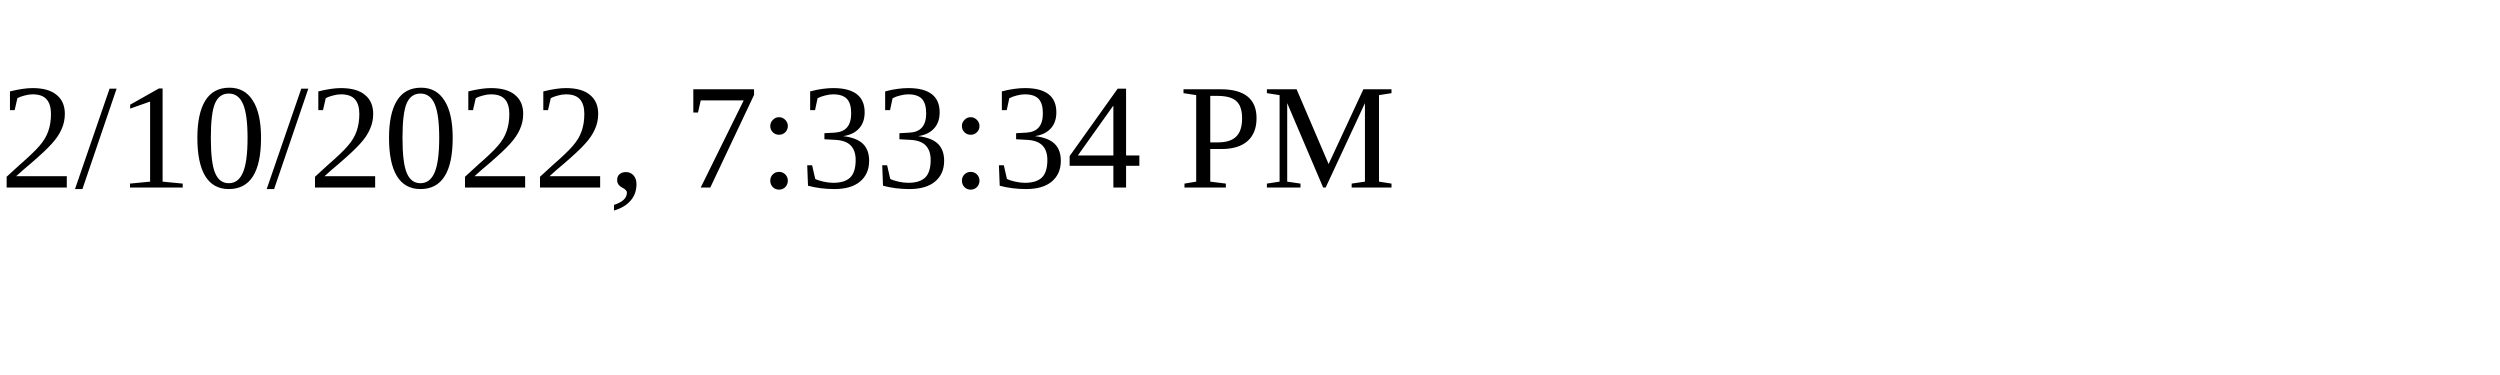
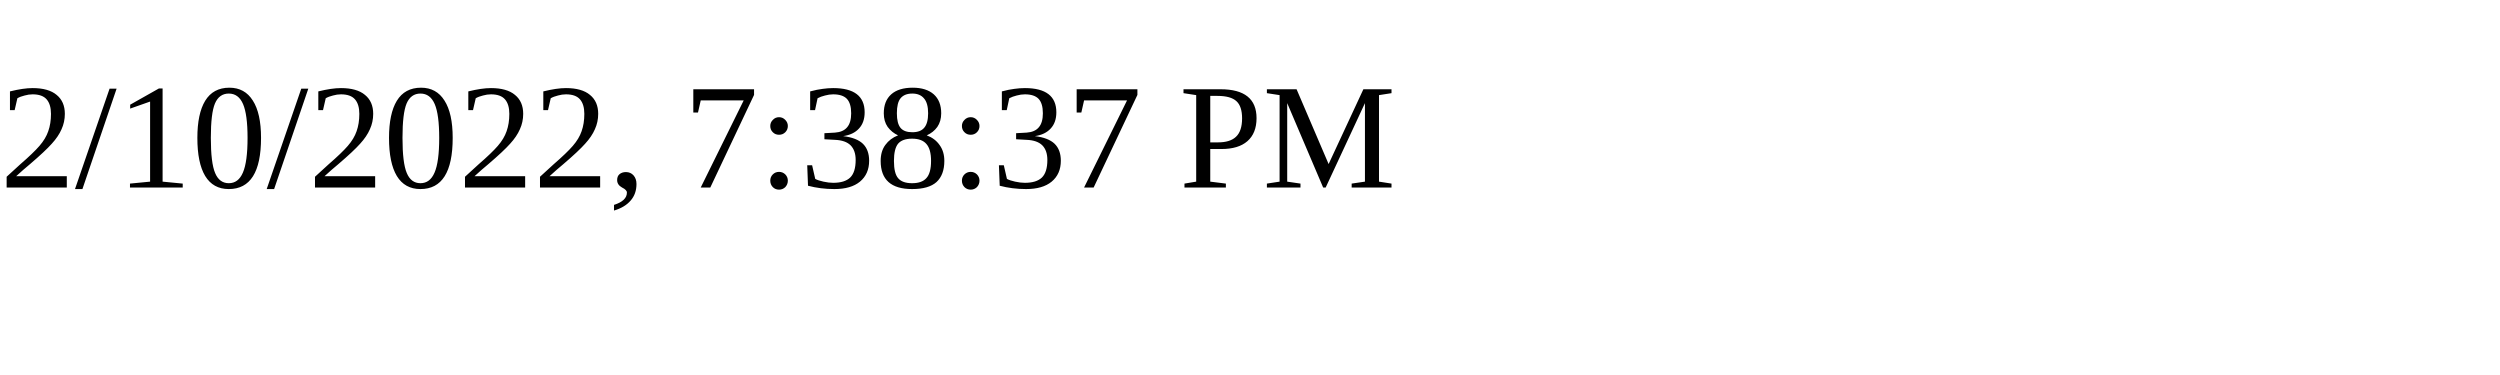
<svg xmlns="http://www.w3.org/2000/svg" height="30" width="200">
-   <text x="0" y="15">2/10/2022, 7:33:34 PM</text>
+   <text x="0" y="15">2/10/2022, 7:38:37 PM</text>
</svg>
